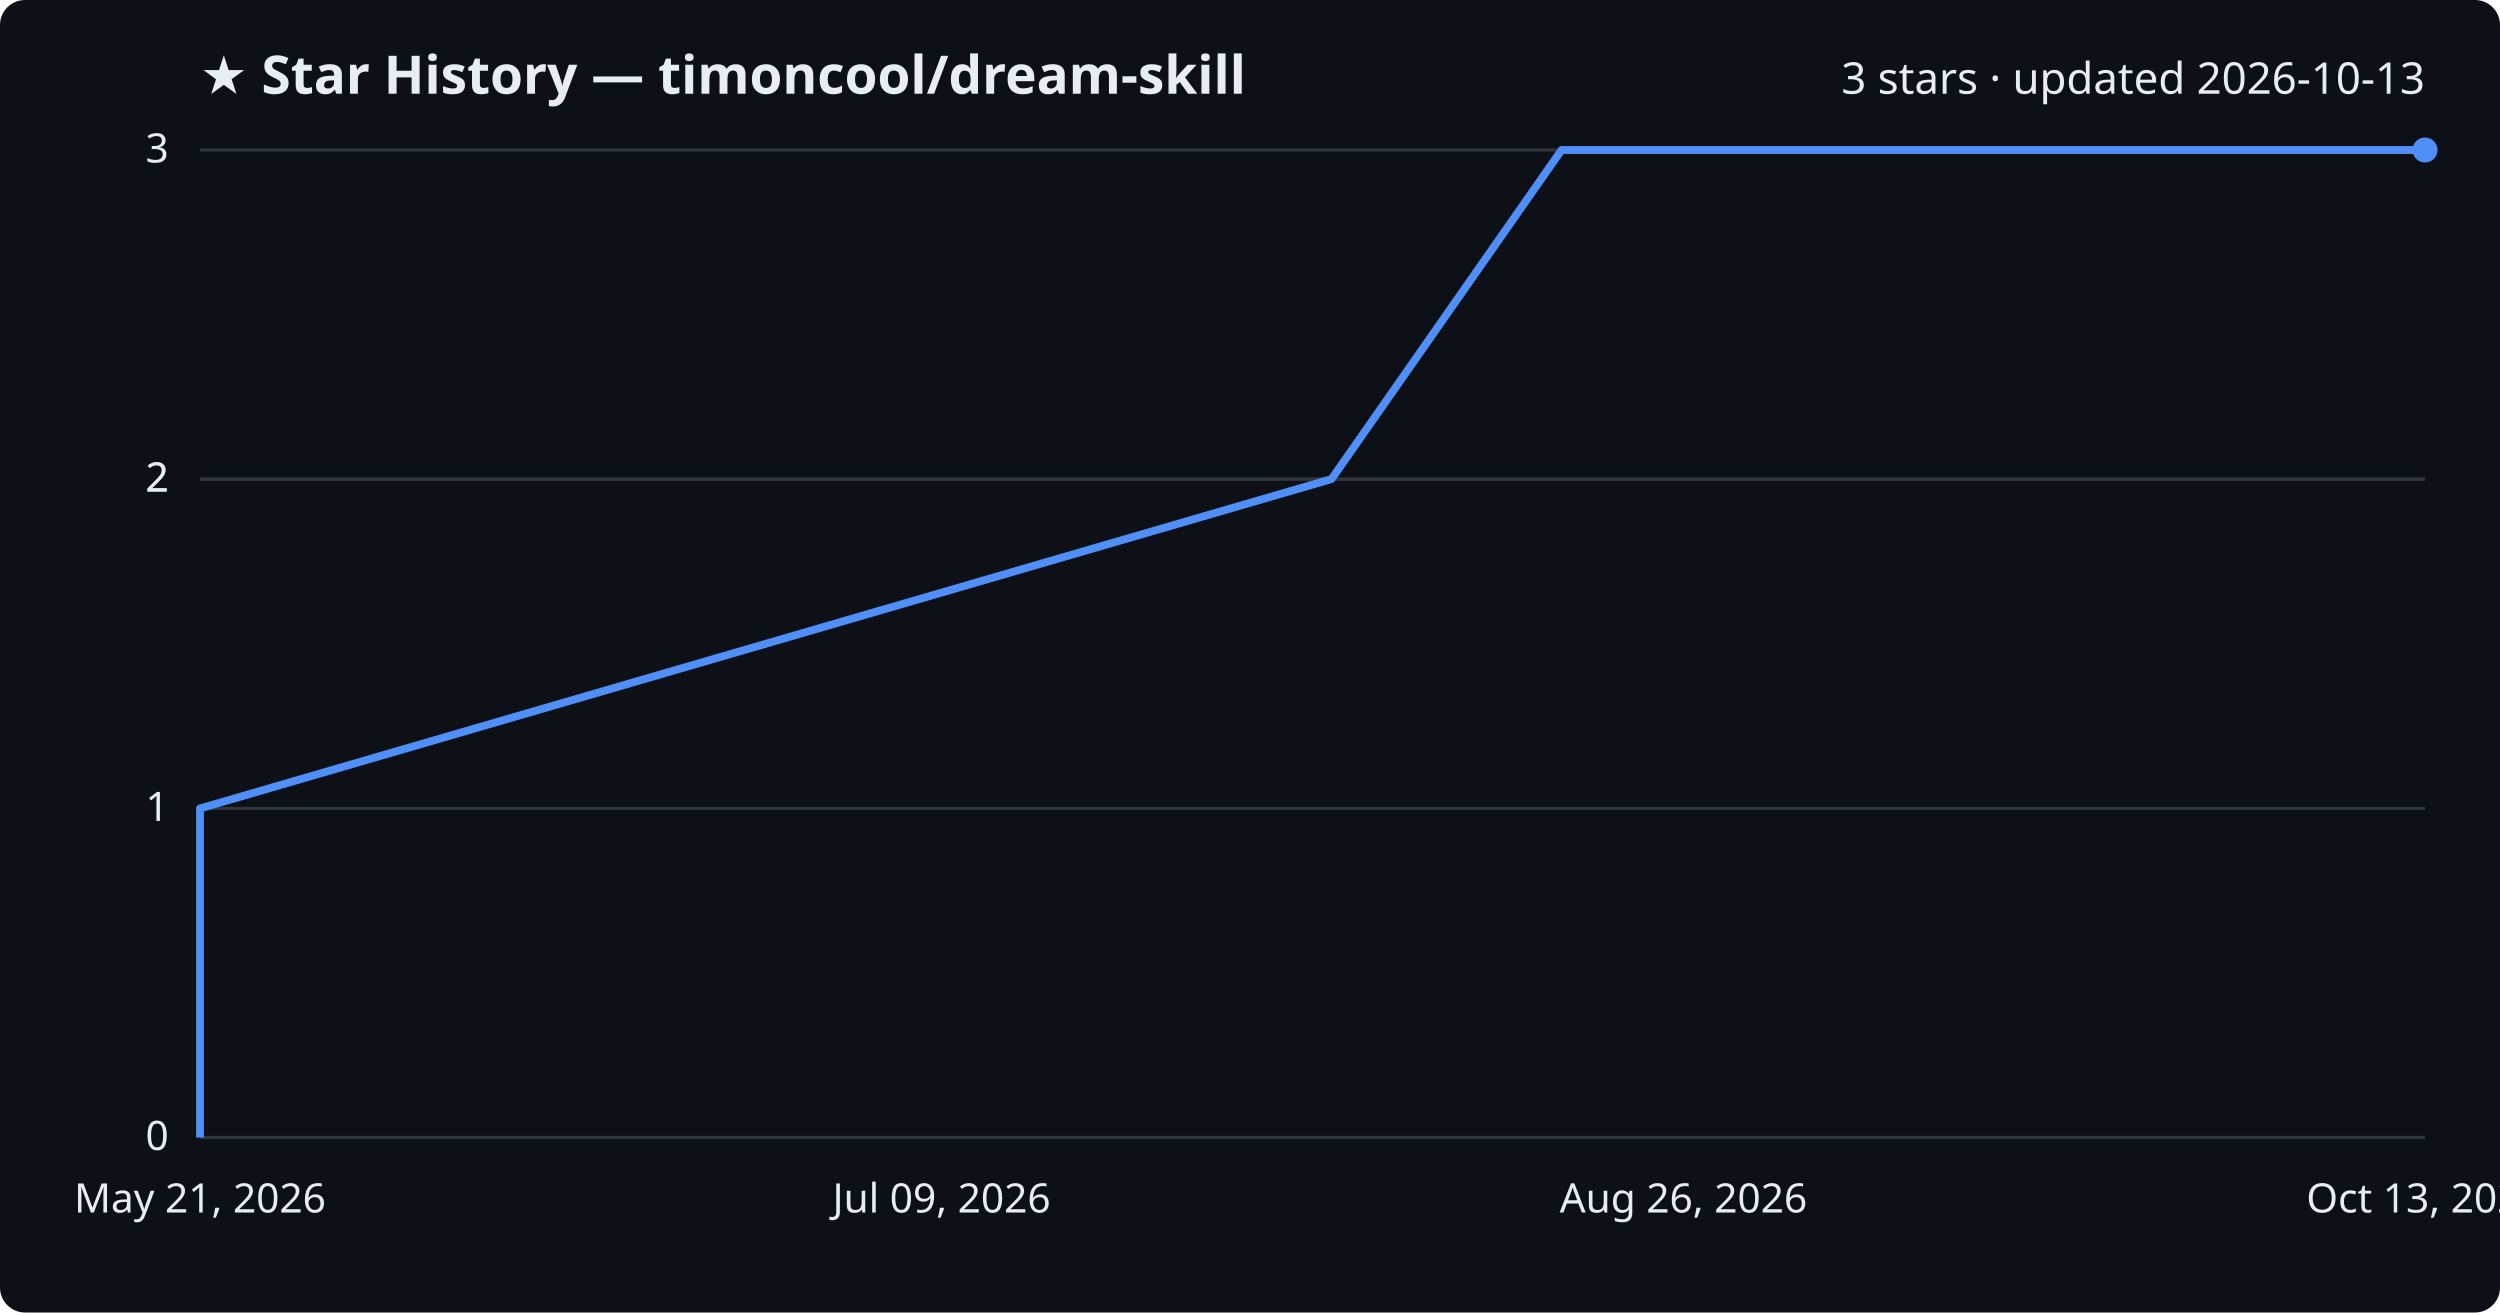
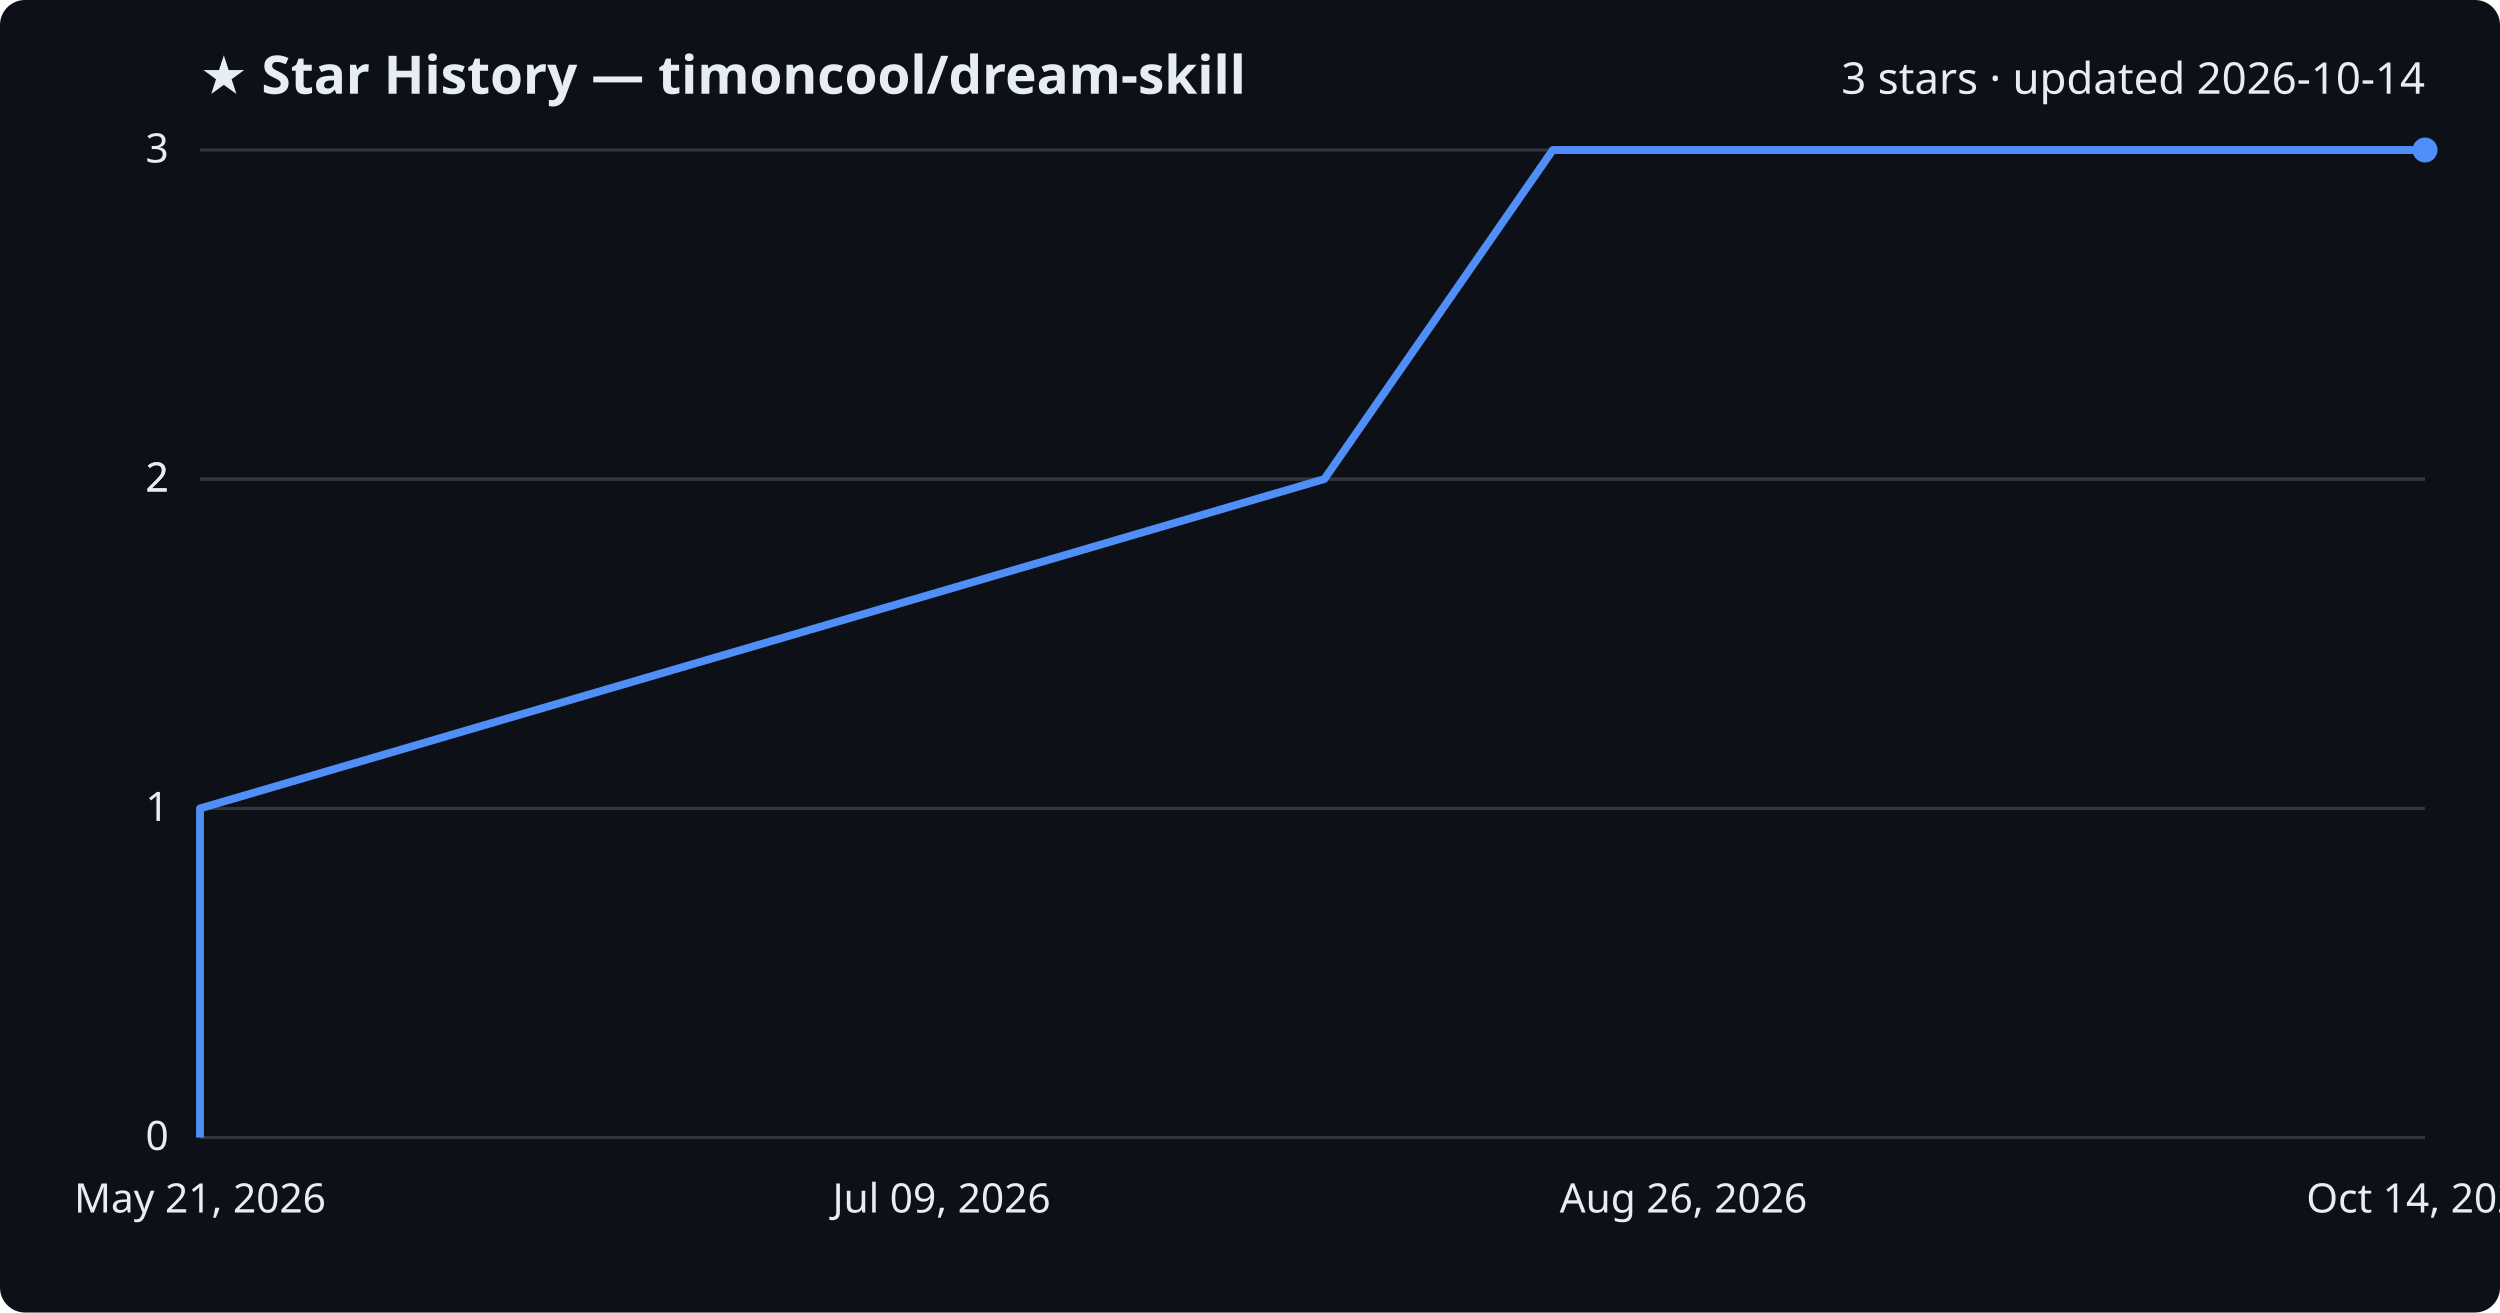
<svg xmlns="http://www.w3.org/2000/svg" viewBox="0 0 800 420" font-family="Segoe UI, sans-serif">
  <rect width="800" height="420" fill="#0d1117" rx="8" />
  <text x="64" y="30" fill="#e6edf3" font-size="17" font-weight="700">★ Star History — timoncool/dream-skill</text>
-   <text x="776" y="30" fill="#e6edf3" font-size="14" text-anchor="end">3 stars · updated 2026-10-13</text>
+   <text x="776" y="30" fill="#e6edf3" font-size="14" text-anchor="end">3 stars · updated 2026-10-14</text>
  <line x1="64" y1="364.0" x2="776" y2="364.0" stroke="#30363d" stroke-width="1" />
  <text x="54" y="368.0" fill="#e6edf3" font-size="13" text-anchor="end">0</text>
  <line x1="64" y1="258.7" x2="776" y2="258.7" stroke="#30363d" stroke-width="1" />
  <text x="54" y="262.7" fill="#e6edf3" font-size="13" text-anchor="end">1</text>
  <line x1="64" y1="153.3" x2="776" y2="153.3" stroke="#30363d" stroke-width="1" />
  <text x="54" y="157.3" fill="#e6edf3" font-size="13" text-anchor="end">2</text>
  <line x1="64" y1="153.3" x2="776" y2="153.3" stroke="#30363d" stroke-width="1" />
  <text x="54" y="157.3" fill="#e6edf3" font-size="13" text-anchor="end">2</text>
  <line x1="64" y1="48.0" x2="776" y2="48.0" stroke="#30363d" stroke-width="1" />
  <text x="54" y="52.0" fill="#e6edf3" font-size="13" text-anchor="end">3</text>
-   <path d="M64.0,364.0 L64.0,258.7 L426.1,153.3 L499.7,48.0 L776.0,48.0" fill="none" stroke="#4f8ff7" stroke-width="2.5" stroke-linejoin="round" />
+   <path d="M64.0,364.0 L64.0,258.7 L423.8,153.3 L496.9,48.0 L776.0,48.0" fill="none" stroke="#4f8ff7" stroke-width="2.5" stroke-linejoin="round" />
  <circle cx="776.0" cy="48.0" r="4" fill="#4f8ff7" />
  <text x="64.0" y="388" fill="#e6edf3" font-size="13" text-anchor="middle">May 21, 2026</text>
  <text x="301.3" y="388" fill="#e6edf3" font-size="13" text-anchor="middle">Jul 09, 2026</text>
  <text x="538.7" y="388" fill="#e6edf3" font-size="13" text-anchor="middle">Aug 26, 2026</text>
-   <text x="776.0" y="388" fill="#e6edf3" font-size="13" text-anchor="middle">Oct 13, 2026</text>
+   <text x="776.0" y="388" fill="#e6edf3" font-size="13" text-anchor="middle">Oct 14, 2026</text>
</svg>
